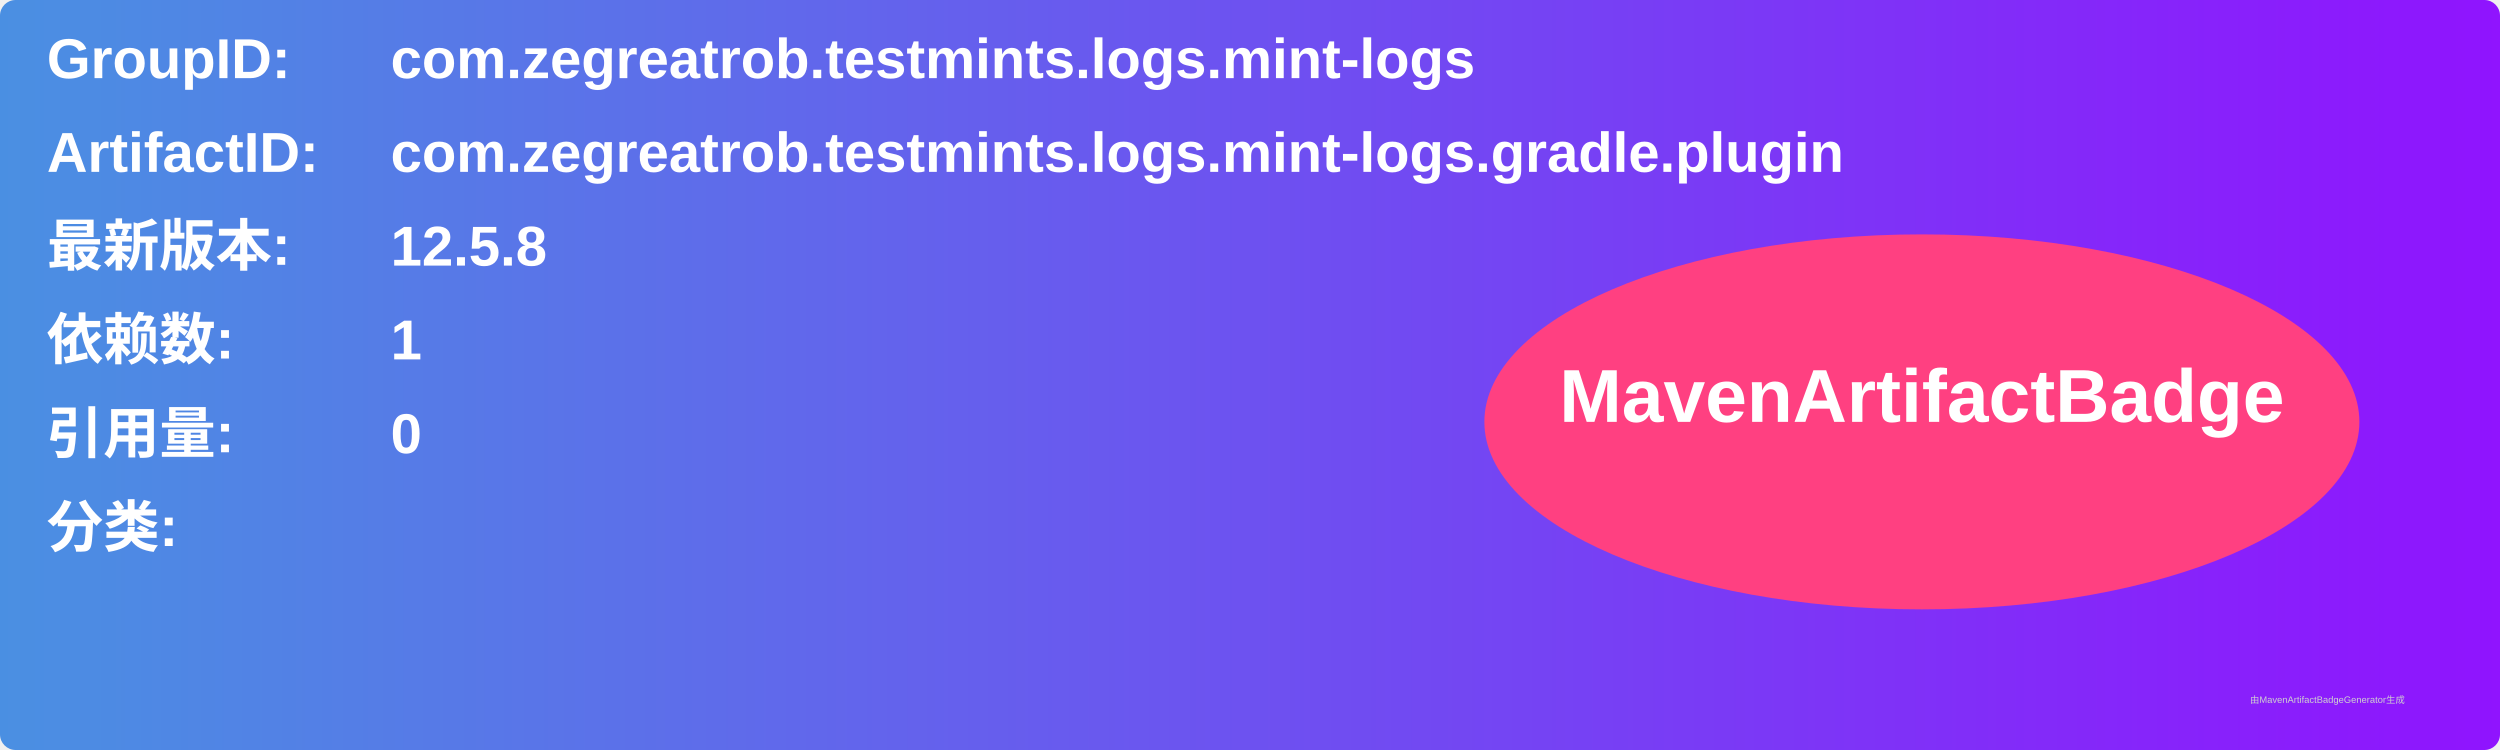
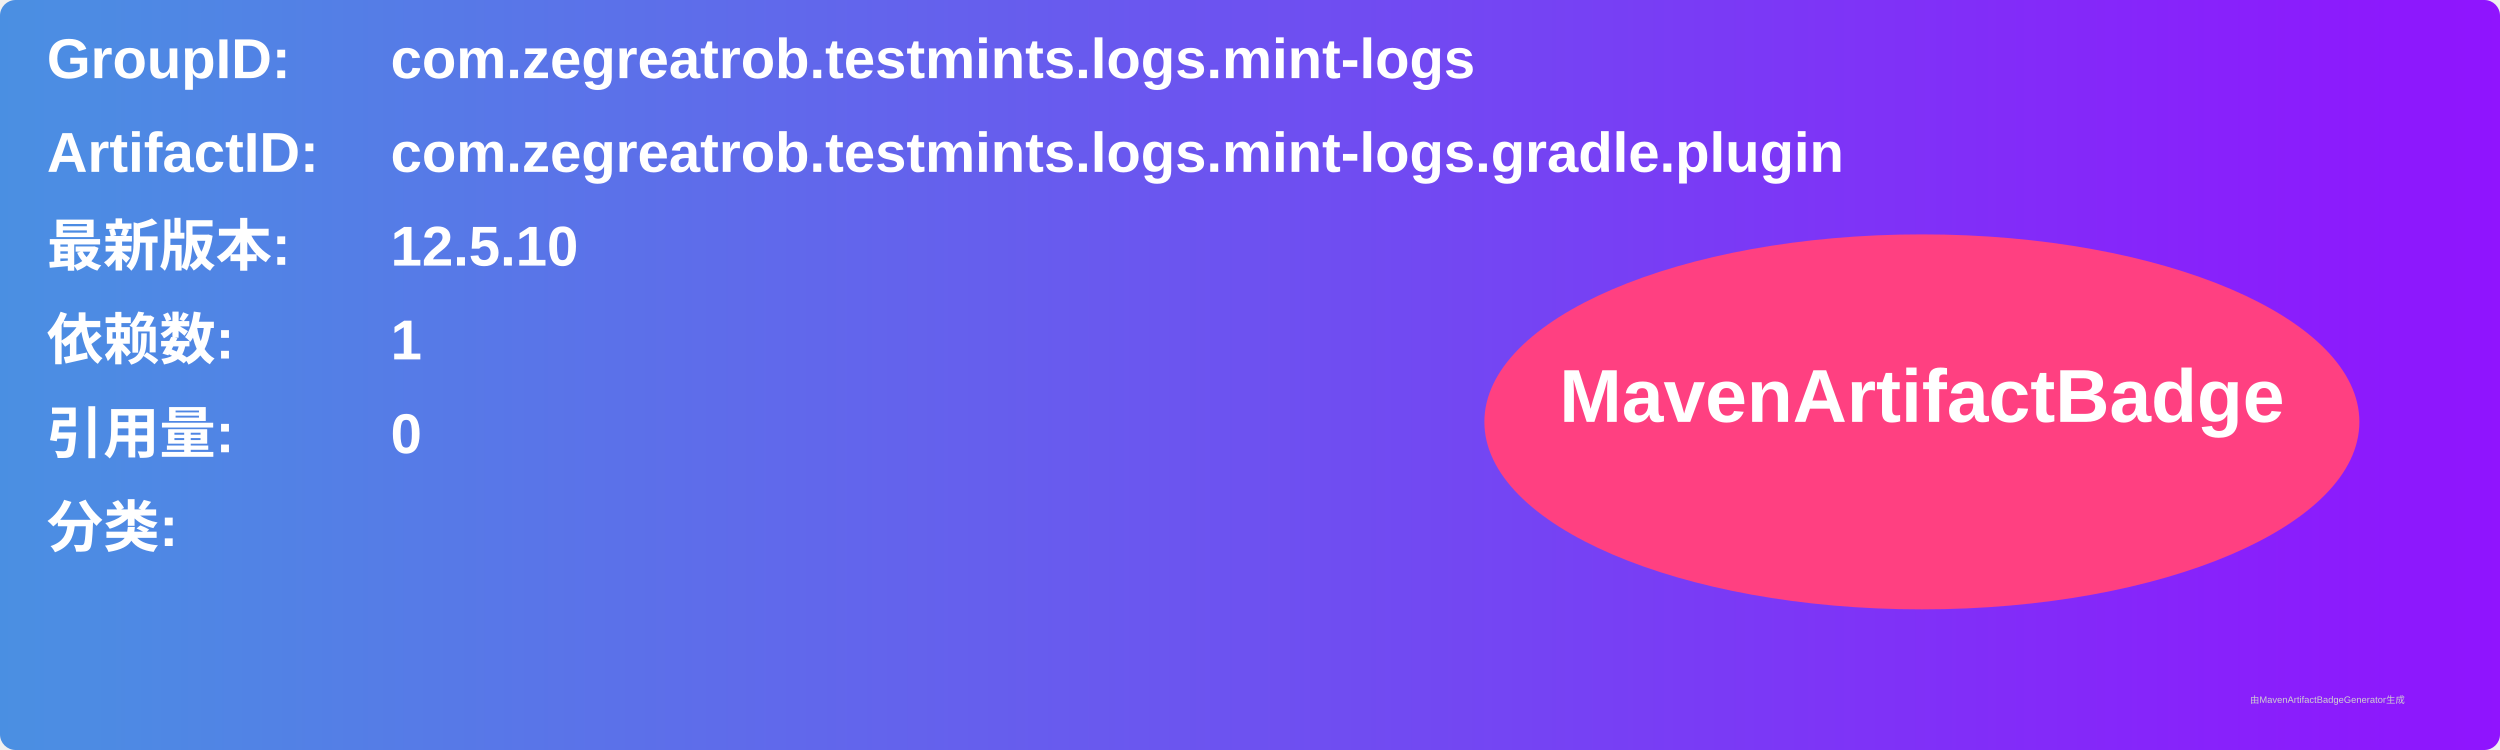
<svg xmlns="http://www.w3.org/2000/svg" width="800" height="240" viewBox="0 0 800 240">
  <linearGradient id="grad" x1="0%" y1="0%" x2="100%" y2="0%">
    <stop offset="0%" stop-color="#4a90e2" />
    <stop offset="100%" stop-color="#9013fe" />
  </linearGradient>
  <rect width="100%" height="100%" rx="5" ry="5" fill="url(#grad)" />
  <g transform="translate(15, 15)">
    <text x="0" y="10" font-family="Arial" font-size="18" fill="white" font-weight="bold" width="260">GroupID:</text>
    <text x="110" y="10" font-family="Arial" font-size="18" fill="white" font-weight="bold" width="460">com.zegreatrob.testmints.logs.mint-logs</text>
    <text x="0" y="40" font-family="Arial" font-size="18" fill="white" font-weight="bold" width="260">ArtifactID:</text>
    <text x="110" y="40" font-family="Arial" font-size="18" fill="white" font-weight="bold" width="460">com.zegreatrob.testmints.logs.mint-logs.gradle.plugin</text>
    <text x="0" y="70" font-family="Arial" font-size="18" fill="white" font-weight="bold">最新版本:</text>
    <text x="110" y="70" font-family="Arial" font-size="18" fill="white" font-weight="bold">
-       <tspan font-weight="bold">12.5.8</tspan>
+       <tspan font-weight="bold">12.5.10</tspan>
    </text>
    <text x="0" y="100" font-family="Arial" font-size="18" fill="white" font-weight="bold">依赖数: </text>
    <text x="110" y="100" font-family="Arial" font-size="18" fill="white">
      <tspan font-weight="bold">1</tspan>
    </text>
    <text x="0" y="130" font-family="Arial" font-size="18" fill="white" font-weight="bold">引用量: </text>
    <text x="110" y="130" font-family="Arial" font-size="18" fill="white">
      <tspan font-weight="bold">0</tspan>
    </text>
    <text x="0" y="160" font-family="Arial" font-size="18" fill="white" font-weight="bold">分类:</text>
    <text x="10" y="190" font-family="Arial" font-size="10" fill="white">
      <tspan font-weight="bold" />
    </text>
    <ellipse cx="600" cy="120" rx="140" ry="60" fill="#ff4081" />
    <text x="600" y="120" text-anchor="middle" font-family="Arial" font-size="24" fill="white" font-weight="bold">MavenArtifactBadge</text>
  </g>
  <text x="720" y="225" font-family="Arial" font-size="3" fill="#d0d0d0">由MavenArtifactBadgeGenerator生成</text>
</svg>
